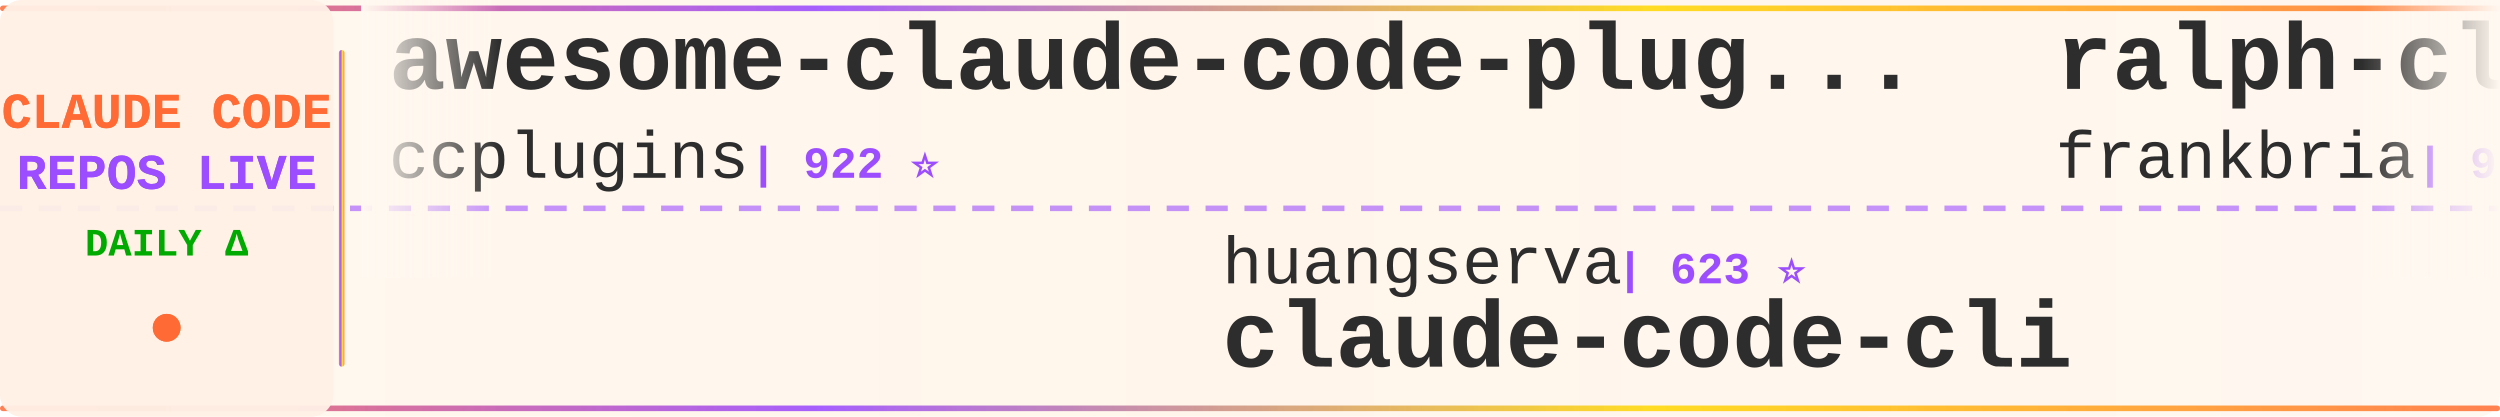
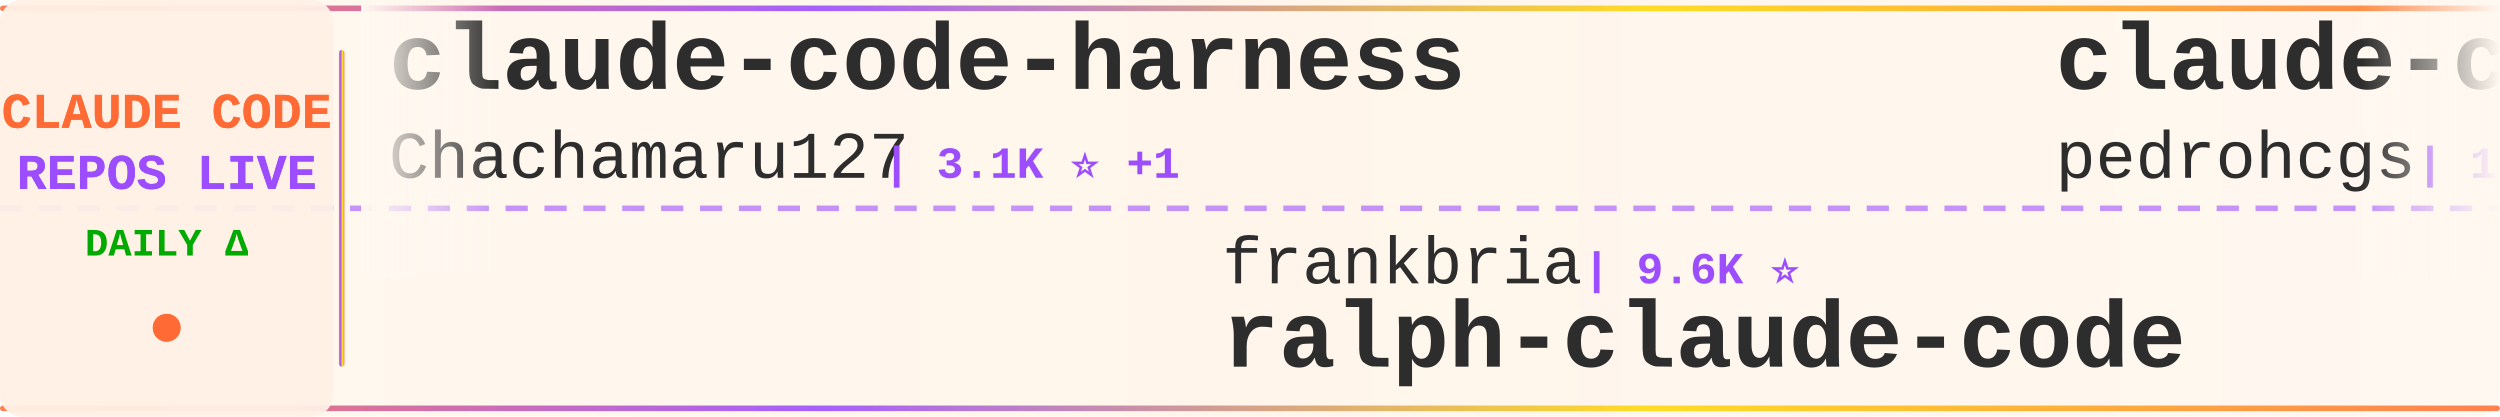
<svg xmlns="http://www.w3.org/2000/svg" width="900" height="150">
  <defs>
    <linearGradient id="tickerBg" x1="0%" y1="0%" x2="100%" y2="0%">
      <stop offset="0%" style="stop-color:#fff8f0;stop-opacity:0.98" />
      <stop offset="50%" style="stop-color:#fff5eb;stop-opacity:1" />
      <stop offset="100%" style="stop-color:#fff8f0;stop-opacity:0.98" />
    </linearGradient>
    <linearGradient id="borderGrad" x1="0%" y1="0%" x2="100%" y2="0%">
      <stop offset="0%" style="stop-color:#FF6B35;stop-opacity:0.85">
        <animate attributeName="stop-opacity" values="0.85;1;0.85" dur="2s" repeatCount="indefinite" />
      </stop>
      <stop offset="33%" style="stop-color:#9C4EFF;stop-opacity:0.9">
        <animate attributeName="stop-opacity" values="0.9;1;0.9" dur="2.2s" repeatCount="indefinite" />
      </stop>
      <stop offset="66%" style="stop-color:#FFD700;stop-opacity:0.85">
        <animate attributeName="stop-opacity" values="0.85;1;0.85" dur="1.8s" repeatCount="indefinite" />
      </stop>
      <stop offset="100%" style="stop-color:#FF6B35;stop-opacity:0.85">
        <animate attributeName="stop-opacity" values="0.85;1;0.85" dur="2s" repeatCount="indefinite" />
      </stop>
    </linearGradient>
    <filter id="textGlow">
      <feGaussianBlur stdDeviation="0.15" result="coloredBlur" />
      <feMerge>
        <feMergeNode in="coloredBlur" />
        <feMergeNode in="SourceGraphic" />
      </feMerge>
    </filter>
    <filter id="metricGlow">
      <feGaussianBlur stdDeviation="0.2" result="coloredBlur" />
      <feMerge>
        <feMergeNode in="coloredBlur" />
        <feMergeNode in="SourceGraphic" />
      </feMerge>
    </filter>
    <linearGradient id="leftFade" x1="0%" y1="0%" x2="100%" y2="0%">
      <stop offset="0%" style="stop-color:#fff8f0;stop-opacity:1" />
      <stop offset="100%" style="stop-color:#fff8f0;stop-opacity:0" />
    </linearGradient>
    <linearGradient id="rightFade" x1="0%" y1="0%" x2="100%" y2="0%">
      <stop offset="0%" style="stop-color:#fff8f0;stop-opacity:0" />
      <stop offset="100%" style="stop-color:#fff8f0;stop-opacity:1" />
    </linearGradient>
  </defs>
  <rect width="900" height="150" fill="url(#tickerBg)" rx="8" />
  <rect x="0" y="2" width="900" height="2" fill="url(#borderGrad)" rx="1" />
  <rect x="0" y="146" width="900" height="2" fill="url(#borderGrad)" rx="1" />
  <line x1="0" y1="75" x2="900" y2="75" stroke="#9C4EFF" stroke-width="2" stroke-dasharray="8 6" opacity="0.6" />
  <rect x="0" y="0" width="120" height="150" fill="#fff0e6" opacity="0.95" rx="8" />
  <text x="60" y="46" font-family="'Courier New', monospace" font-size="18" font-weight="bold" fill="#FF6B35" text-anchor="middle" filter="url(#textGlow)">
    CLAUDE CODE
  </text>
  <text x="60" y="68" font-family="'Courier New', monospace" font-size="18" font-weight="bold" fill="#9C4EFF" text-anchor="middle" filter="url(#textGlow)">
    REPOS LIVE
  </text>
  <text x="60" y="92" font-family="'Courier New', monospace" font-size="14" font-weight="bold" fill="#00aa00" text-anchor="middle">
    DAILY Δ
  </text>
  <circle cx="60" cy="118" r="5" fill="#FF6B35" filter="url(#metricGlow)">
    <animate attributeName="r" values="4;6;4" dur="1.5s" repeatCount="indefinite" />
    <animate attributeName="opacity" values="0.6;1;0.6" dur="1.5s" repeatCount="indefinite" />
  </circle>
  <rect x="122" y="18" width="2" height="114" fill="url(#borderGrad)" rx="1" />
  <clipPath id="tickerClip">
    <rect x="130" y="0" width="770" height="150" />
  </clipPath>
  <g clip-path="url(#tickerClip)">
    <g id="tickerItems">
      <animateTransform attributeName="transform" attributeType="XML" type="translate" from="0 0" to="-3000 0" dur="54s" repeatCount="indefinite" />
      <g transform="translate(0, 0)">
-         <text x="140" y="32" font-family="'Courier New', monospace" font-size="34" font-weight="bold" fill="#2d2d2d">awesome-claude-code-plug...</text>
-         <text x="140" y="64" font-family="'Courier New', monospace" font-size="24" font-weight="normal" fill="#2d2d2d" opacity="1.0">ccplugins</text>
-         <text x="270" y="64" font-family="'Courier New', monospace" font-size="16" font-weight="bold" fill="#9C4EFF"> | 922 ⭐</text>
+         <text x="140" y="32" font-family="'Courier New', monospace" font-size="34" font-weight="bold" fill="#2d2d2d">claude-code-harness</text>
+         <text x="140" y="64" font-family="'Courier New', monospace" font-size="24" font-weight="normal" fill="#2d2d2d" opacity="1.0">Chachamaru127</text>
+         <text x="318" y="64" font-family="'Courier New', monospace" font-size="16" font-weight="bold" fill="#9C4EFF"> | 3.1K ⭐ +1</text>
      </g>
      <g transform="translate(300, 0)">
-         <text x="140" y="102" font-family="'Courier New', monospace" font-size="24" font-weight="normal" fill="#2d2d2d" opacity="1.0">huangserva</text>
-         <text x="282" y="102" font-family="'Courier New', monospace" font-size="16" font-weight="bold" fill="#9C4EFF"> | 623 ⭐</text>
-         <text x="140" y="132" font-family="'Courier New', monospace" font-size="34" font-weight="bold" fill="#2d2d2d">claude-code-cli</text>
+         <text x="140" y="102" font-family="'Courier New', monospace" font-size="24" font-weight="normal" fill="#2d2d2d" opacity="1.0">frankbria</text>
+         <text x="270" y="102" font-family="'Courier New', monospace" font-size="16" font-weight="bold" fill="#9C4EFF"> | 9.6K ⭐</text>
+         <text x="140" y="132" font-family="'Courier New', monospace" font-size="34" font-weight="bold" fill="#2d2d2d">ralph-claude-code</text>
      </g>
      <g transform="translate(600, 0)">
-         <text x="140" y="32" font-family="'Courier New', monospace" font-size="34" font-weight="bold" fill="#2d2d2d">ralph-claude-code</text>
-         <text x="140" y="64" font-family="'Courier New', monospace" font-size="24" font-weight="normal" fill="#2d2d2d" opacity="1.0">frankbria</text>
+         <text x="140" y="32" font-family="'Courier New', monospace" font-size="34" font-weight="bold" fill="#2d2d2d">claude-code-my-workflow</text>
+         <text x="140" y="64" font-family="'Courier New', monospace" font-size="24" font-weight="normal" fill="#2d2d2d" opacity="1.0">pedrohcgs</text>
+         <text x="270" y="64" font-family="'Courier New', monospace" font-size="16" font-weight="bold" fill="#9C4EFF"> | 1.5K ⭐</text>
+       </g>
+       <g transform="translate(900, 0)">
+         <text x="140" y="102" font-family="'Courier New', monospace" font-size="24" font-weight="normal" fill="#2d2d2d" opacity="1.0">ghuntley</text>
+         <text x="258" y="102" font-family="'Courier New', monospace" font-size="16" font-weight="bold" fill="#9C4EFF"> | 990 ⭐</text>
+         <text x="140" y="132" font-family="'Courier New', monospace" font-size="34" font-weight="bold" fill="#2d2d2d">claude-code-source-code-...</text>
+       </g>
+       <g transform="translate(1200, 0)">
+         <text x="140" y="32" font-family="'Courier New', monospace" font-size="34" font-weight="bold" fill="#2d2d2d">claude-code-video-toolki...</text>
+         <text x="140" y="64" font-family="'Courier New', monospace" font-size="24" font-weight="normal" fill="#2d2d2d" opacity="1.0">digitalsamba</text>
+         <text x="306" y="64" font-family="'Courier New', monospace" font-size="16" font-weight="bold" fill="#9C4EFF"> | 2.0K ⭐ +1</text>
+       </g>
+       <g transform="translate(1500, 0)">
+         <text x="140" y="102" font-family="'Courier New', monospace" font-size="24" font-weight="normal" fill="#2d2d2d" opacity="1.0">ponponon</text>
+         <text x="258" y="102" font-family="'Courier New', monospace" font-size="16" font-weight="bold" fill="#9C4EFF"> | 2.3K ⭐</text>
+         <text x="140" y="132" font-family="'Courier New', monospace" font-size="34" font-weight="bold" fill="#2d2d2d">claude_code_src</text>
+       </g>
+       <g transform="translate(1800, 0)">
+         <text x="140" y="32" font-family="'Courier New', monospace" font-size="34" font-weight="bold" fill="#2d2d2d">claude-code-base-action</text>
+         <text x="140" y="64" font-family="'Courier New', monospace" font-size="24" font-weight="normal" fill="#2d2d2d" opacity="1.0">anthropics</text>
+         <text x="282" y="64" font-family="'Courier New', monospace" font-size="16" font-weight="bold" fill="#9C4EFF"> | 956 ⭐</text>
+       </g>
+       <g transform="translate(2100, 0)">
+         <text x="140" y="102" font-family="'Courier New', monospace" font-size="24" font-weight="normal" fill="#2d2d2d" opacity="1.0">disler</text>
+         <text x="234" y="102" font-family="'Courier New', monospace" font-size="16" font-weight="bold" fill="#9C4EFF"> | 3.9K ⭐</text>
+         <text x="140" y="132" font-family="'Courier New', monospace" font-size="34" font-weight="bold" fill="#2d2d2d">claude-code-hooks-master...</text>
+       </g>
+       <g transform="translate(2400, 0)">
+         <text x="140" y="32" font-family="'Courier New', monospace" font-size="34" font-weight="bold" fill="#2d2d2d">claude-code-sourcemap</text>
+         <text x="140" y="64" font-family="'Courier New', monospace" font-size="24" font-weight="normal" fill="#2d2d2d" opacity="1.0">ChinaSiro</text>
        <text x="270" y="64" font-family="'Courier New', monospace" font-size="16" font-weight="bold" fill="#9C4EFF"> | 9.6K ⭐</text>
      </g>
-       <g transform="translate(900, 0)">
-         <text x="140" y="102" font-family="'Courier New', monospace" font-size="24" font-weight="normal" fill="#2d2d2d" opacity="1.0">luyao618</text>
-         <text x="258" y="102" font-family="'Courier New', monospace" font-size="16" font-weight="bold" fill="#9C4EFF"> | 1.7K ⭐</text>
-         <text x="140" y="132" font-family="'Courier New', monospace" font-size="34" font-weight="bold" fill="#2d2d2d">Claude-Code-Source-Study</text>
-       </g>
-       <g transform="translate(1200, 0)">
-         <text x="140" y="32" font-family="'Courier New', monospace" font-size="34" font-weight="bold" fill="#2d2d2d">everything-claude-code-z...</text>
-         <text x="140" y="64" font-family="'Courier New', monospace" font-size="24" font-weight="normal" fill="#2d2d2d" opacity="1.0">xu-xiang</text>
-         <text x="258" y="64" font-family="'Courier New', monospace" font-size="16" font-weight="bold" fill="#9C4EFF"> | 1.9K ⭐</text>
-       </g>
-       <g transform="translate(1500, 0)">
-         <text x="140" y="102" font-family="'Courier New', monospace" font-size="24" font-weight="normal" fill="#2d2d2d" opacity="1.0">anthropics</text>
-         <text x="282" y="102" font-family="'Courier New', monospace" font-size="16" font-weight="bold" fill="#9C4EFF"> | 8.7K ⭐</text>
-         <text x="140" y="132" font-family="'Courier New', monospace" font-size="34" font-weight="bold" fill="#2d2d2d">claude-code-action</text>
-       </g>
-       <g transform="translate(1800, 0)">
-         <text x="140" y="32" font-family="'Courier New', monospace" font-size="34" font-weight="bold" fill="#2d2d2d">learn-claude-code</text>
-         <text x="140" y="64" font-family="'Courier New', monospace" font-size="24" font-weight="normal" fill="#2d2d2d" opacity="1.0">shareAI-lab</text>
-         <text x="294" y="64" font-family="'Courier New', monospace" font-size="16" font-weight="bold" fill="#9C4EFF"> | 75.2K ⭐ +11</text>
-       </g>
-       <g transform="translate(2100, 0)">
-         <text x="140" y="102" font-family="'Courier New', monospace" font-size="24" font-weight="normal" fill="#2d2d2d" opacity="1.0">hangsman</text>
-         <text x="258" y="102" font-family="'Courier New', monospace" font-size="16" font-weight="bold" fill="#9C4EFF"> | 790 ⭐</text>
-         <text x="140" y="132" font-family="'Courier New', monospace" font-size="34" font-weight="bold" fill="#2d2d2d">claude-code-source</text>
-       </g>
-       <g transform="translate(2400, 0)">
-         <text x="140" y="32" font-family="'Courier New', monospace" font-size="34" font-weight="bold" fill="#2d2d2d">claude-code-workflows</text>
-         <text x="140" y="64" font-family="'Courier New', monospace" font-size="24" font-weight="normal" fill="#2d2d2d" opacity="1.0">OneRedOak</text>
-         <text x="270" y="64" font-family="'Courier New', monospace" font-size="16" font-weight="bold" fill="#9C4EFF"> | 3.9K ⭐ +1</text>
-       </g>
      <g transform="translate(2700, 0)">
-         <text x="140" y="102" font-family="'Courier New', monospace" font-size="24" font-weight="normal" fill="#2d2d2d" opacity="1.0">disler</text>
-         <text x="234" y="102" font-family="'Courier New', monospace" font-size="16" font-weight="bold" fill="#9C4EFF"> | 3.9K ⭐ +1</text>
-         <text x="140" y="132" font-family="'Courier New', monospace" font-size="34" font-weight="bold" fill="#2d2d2d">claude-code-hooks-master...</text>
+         <text x="140" y="102" font-family="'Courier New', monospace" font-size="24" font-weight="normal" fill="#2d2d2d" opacity="1.0">repowise-dev</text>
+         <text x="306" y="102" font-family="'Courier New', monospace" font-size="16" font-weight="bold" fill="#9C4EFF"> | 1.2K ⭐</text>
+         <text x="140" y="132" font-family="'Courier New', monospace" font-size="34" font-weight="bold" fill="#2d2d2d">claude-code-prompts</text>
      </g>
      <g transform="translate(3000, 0)">
-         <text x="140" y="32" font-family="'Courier New', monospace" font-size="34" font-weight="bold" fill="#2d2d2d">awesome-claude-code-plug...</text>
-         <text x="140" y="64" font-family="'Courier New', monospace" font-size="24" font-weight="normal" fill="#2d2d2d" opacity="1.0">ccplugins</text>
-         <text x="270" y="64" font-family="'Courier New', monospace" font-size="16" font-weight="bold" fill="#9C4EFF"> | 922 ⭐</text>
+         <text x="140" y="32" font-family="'Courier New', monospace" font-size="34" font-weight="bold" fill="#2d2d2d">claude-code-harness</text>
+         <text x="140" y="64" font-family="'Courier New', monospace" font-size="24" font-weight="normal" fill="#2d2d2d" opacity="1.0">Chachamaru127</text>
+         <text x="318" y="64" font-family="'Courier New', monospace" font-size="16" font-weight="bold" fill="#9C4EFF"> | 3.1K ⭐ +1</text>
      </g>
      <g transform="translate(3300, 0)">
-         <text x="140" y="102" font-family="'Courier New', monospace" font-size="24" font-weight="normal" fill="#2d2d2d" opacity="1.0">huangserva</text>
-         <text x="282" y="102" font-family="'Courier New', monospace" font-size="16" font-weight="bold" fill="#9C4EFF"> | 623 ⭐</text>
-         <text x="140" y="132" font-family="'Courier New', monospace" font-size="34" font-weight="bold" fill="#2d2d2d">claude-code-cli</text>
+         <text x="140" y="102" font-family="'Courier New', monospace" font-size="24" font-weight="normal" fill="#2d2d2d" opacity="1.0">frankbria</text>
+         <text x="270" y="102" font-family="'Courier New', monospace" font-size="16" font-weight="bold" fill="#9C4EFF"> | 9.6K ⭐</text>
+         <text x="140" y="132" font-family="'Courier New', monospace" font-size="34" font-weight="bold" fill="#2d2d2d">ralph-claude-code</text>
      </g>
      <g transform="translate(3600, 0)">
-         <text x="140" y="32" font-family="'Courier New', monospace" font-size="34" font-weight="bold" fill="#2d2d2d">ralph-claude-code</text>
-         <text x="140" y="64" font-family="'Courier New', monospace" font-size="24" font-weight="normal" fill="#2d2d2d" opacity="1.0">frankbria</text>
-         <text x="270" y="64" font-family="'Courier New', monospace" font-size="16" font-weight="bold" fill="#9C4EFF"> | 9.6K ⭐</text>
+         <text x="140" y="32" font-family="'Courier New', monospace" font-size="34" font-weight="bold" fill="#2d2d2d">claude-code-my-workflow</text>
+         <text x="140" y="64" font-family="'Courier New', monospace" font-size="24" font-weight="normal" fill="#2d2d2d" opacity="1.0">pedrohcgs</text>
+         <text x="270" y="64" font-family="'Courier New', monospace" font-size="16" font-weight="bold" fill="#9C4EFF"> | 1.5K ⭐</text>
      </g>
      <g transform="translate(3900, 0)">
-         <text x="140" y="102" font-family="'Courier New', monospace" font-size="24" font-weight="normal" fill="#2d2d2d" opacity="1.0">luyao618</text>
-         <text x="258" y="102" font-family="'Courier New', monospace" font-size="16" font-weight="bold" fill="#9C4EFF"> | 1.7K ⭐</text>
-         <text x="140" y="132" font-family="'Courier New', monospace" font-size="34" font-weight="bold" fill="#2d2d2d">Claude-Code-Source-Study</text>
+         <text x="140" y="102" font-family="'Courier New', monospace" font-size="24" font-weight="normal" fill="#2d2d2d" opacity="1.0">ghuntley</text>
+         <text x="258" y="102" font-family="'Courier New', monospace" font-size="16" font-weight="bold" fill="#9C4EFF"> | 990 ⭐</text>
+         <text x="140" y="132" font-family="'Courier New', monospace" font-size="34" font-weight="bold" fill="#2d2d2d">claude-code-source-code-...</text>
      </g>
    </g>
  </g>
  <rect x="130" y="0" width="50" height="100" fill="url(#leftFade)" />
  <rect x="850" y="0" width="50" height="100" fill="url(#rightFade)" />
</svg>
